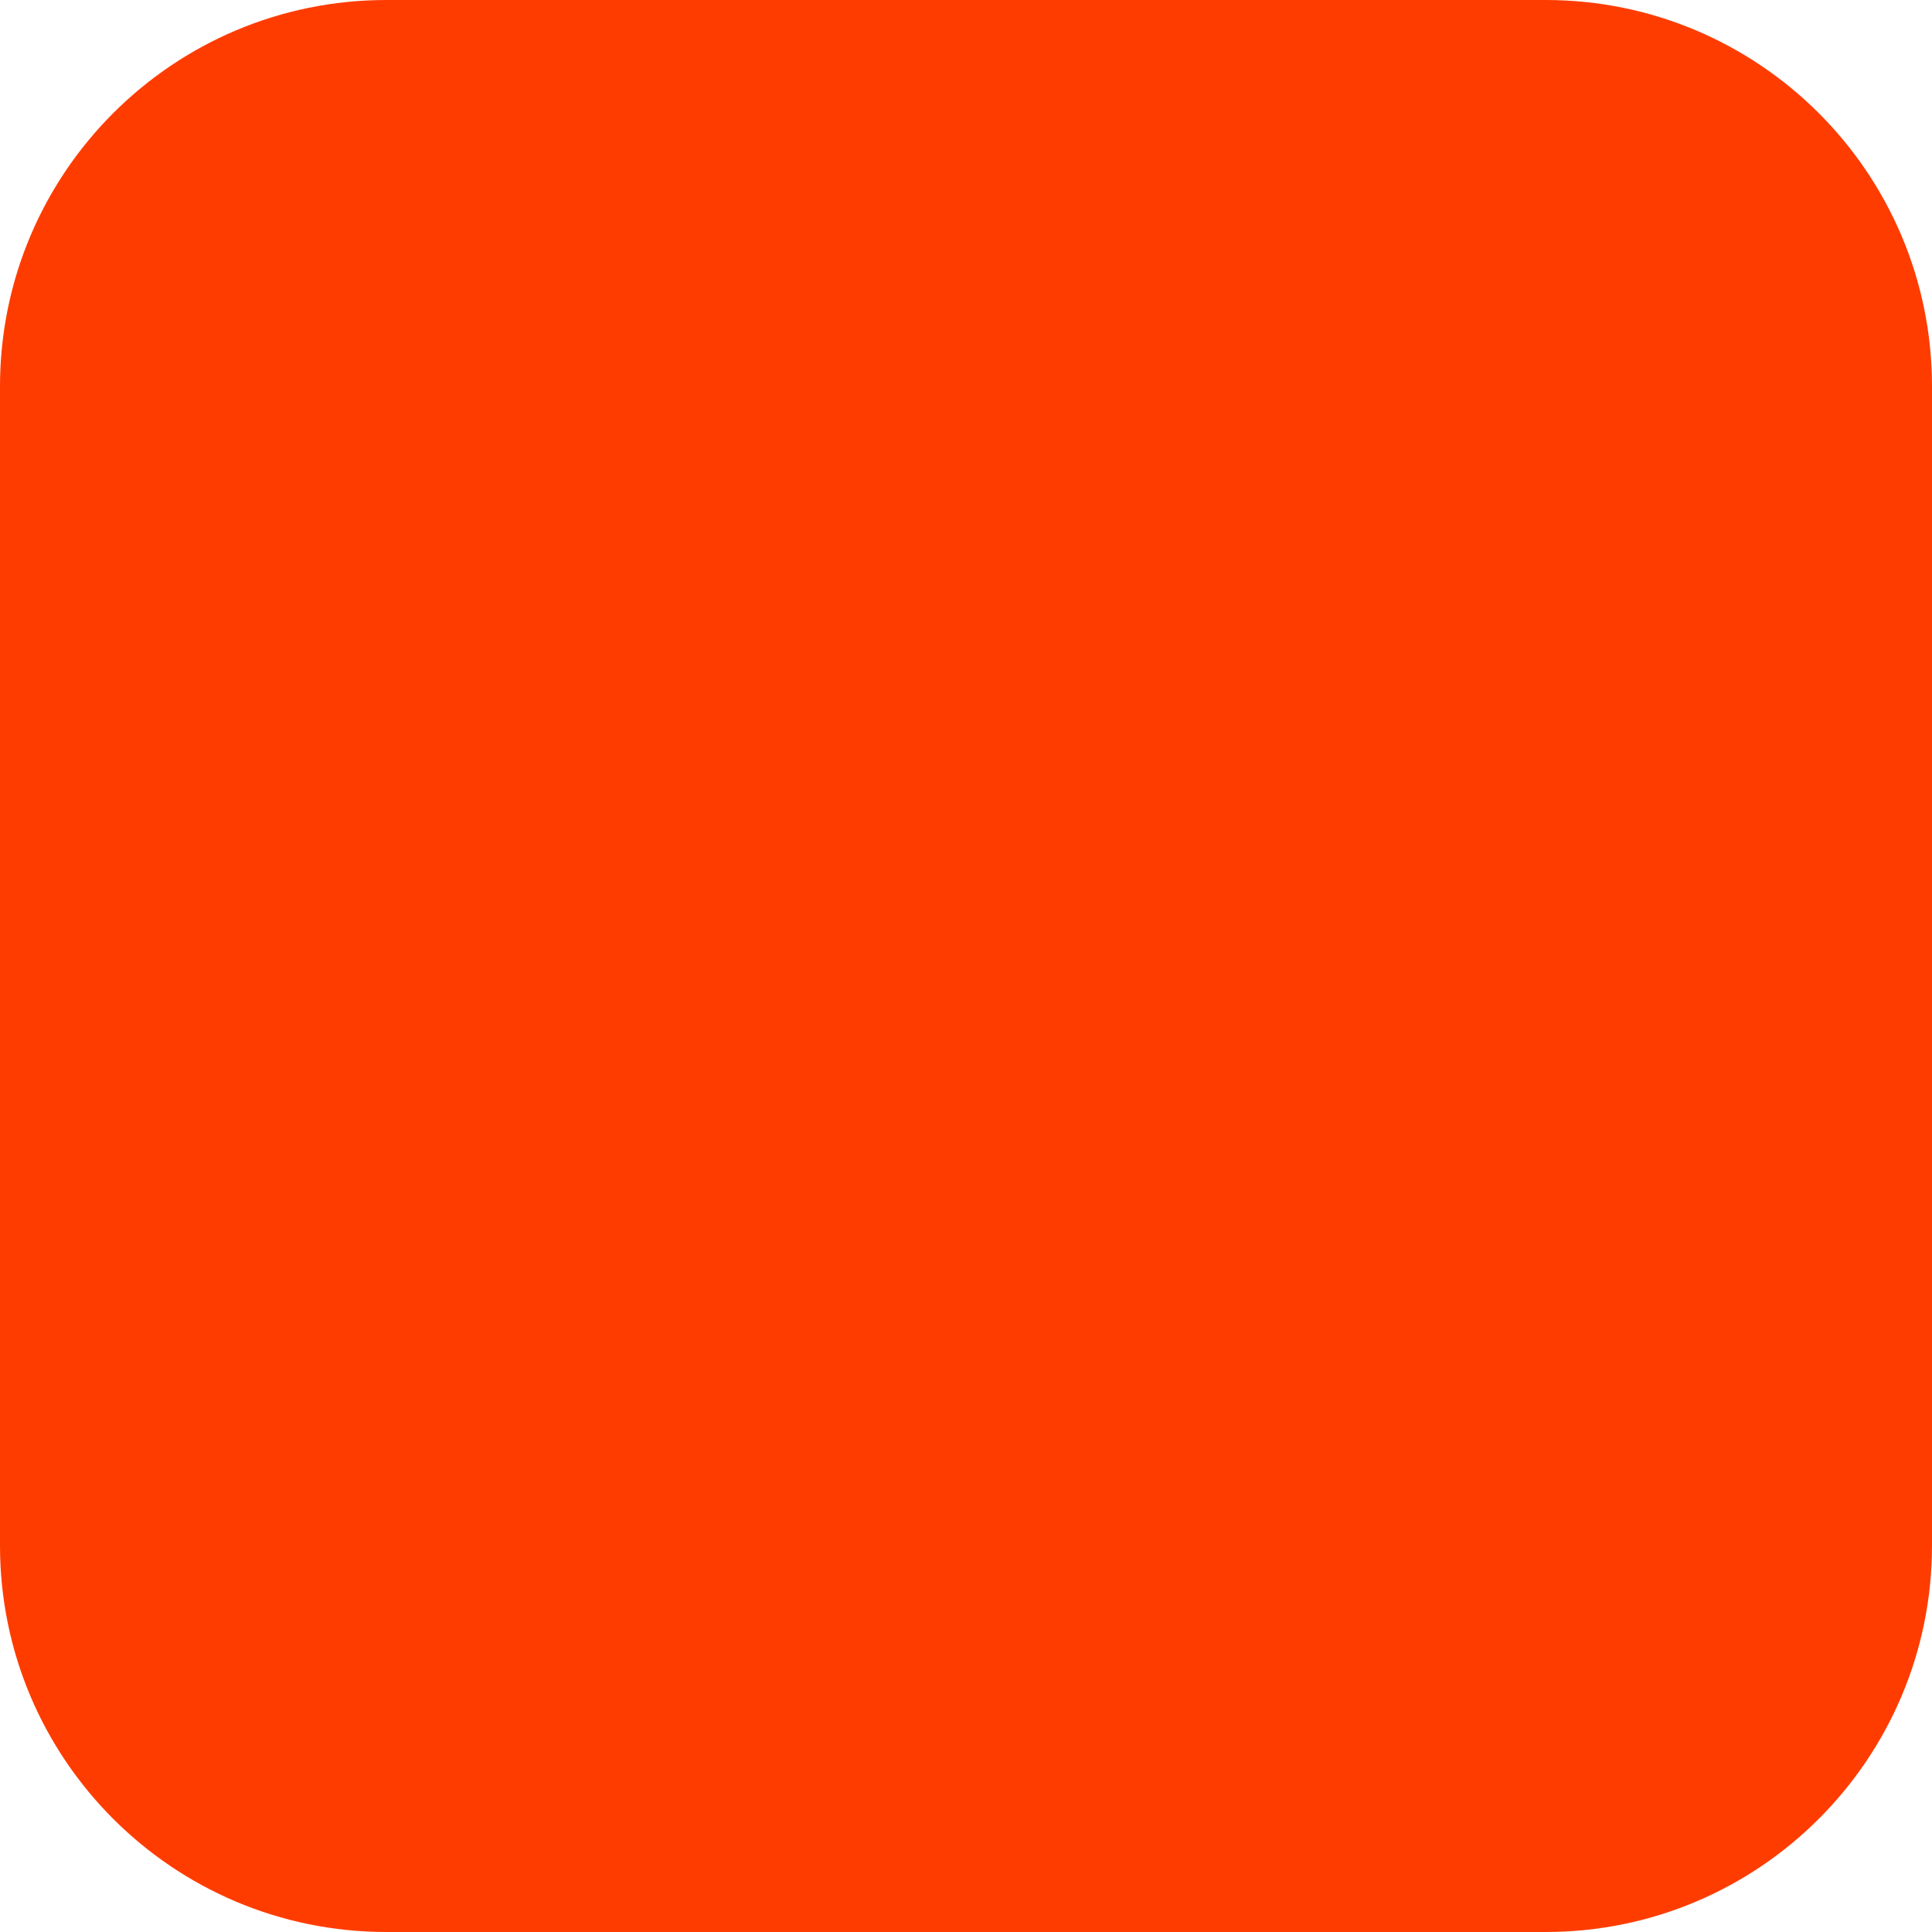
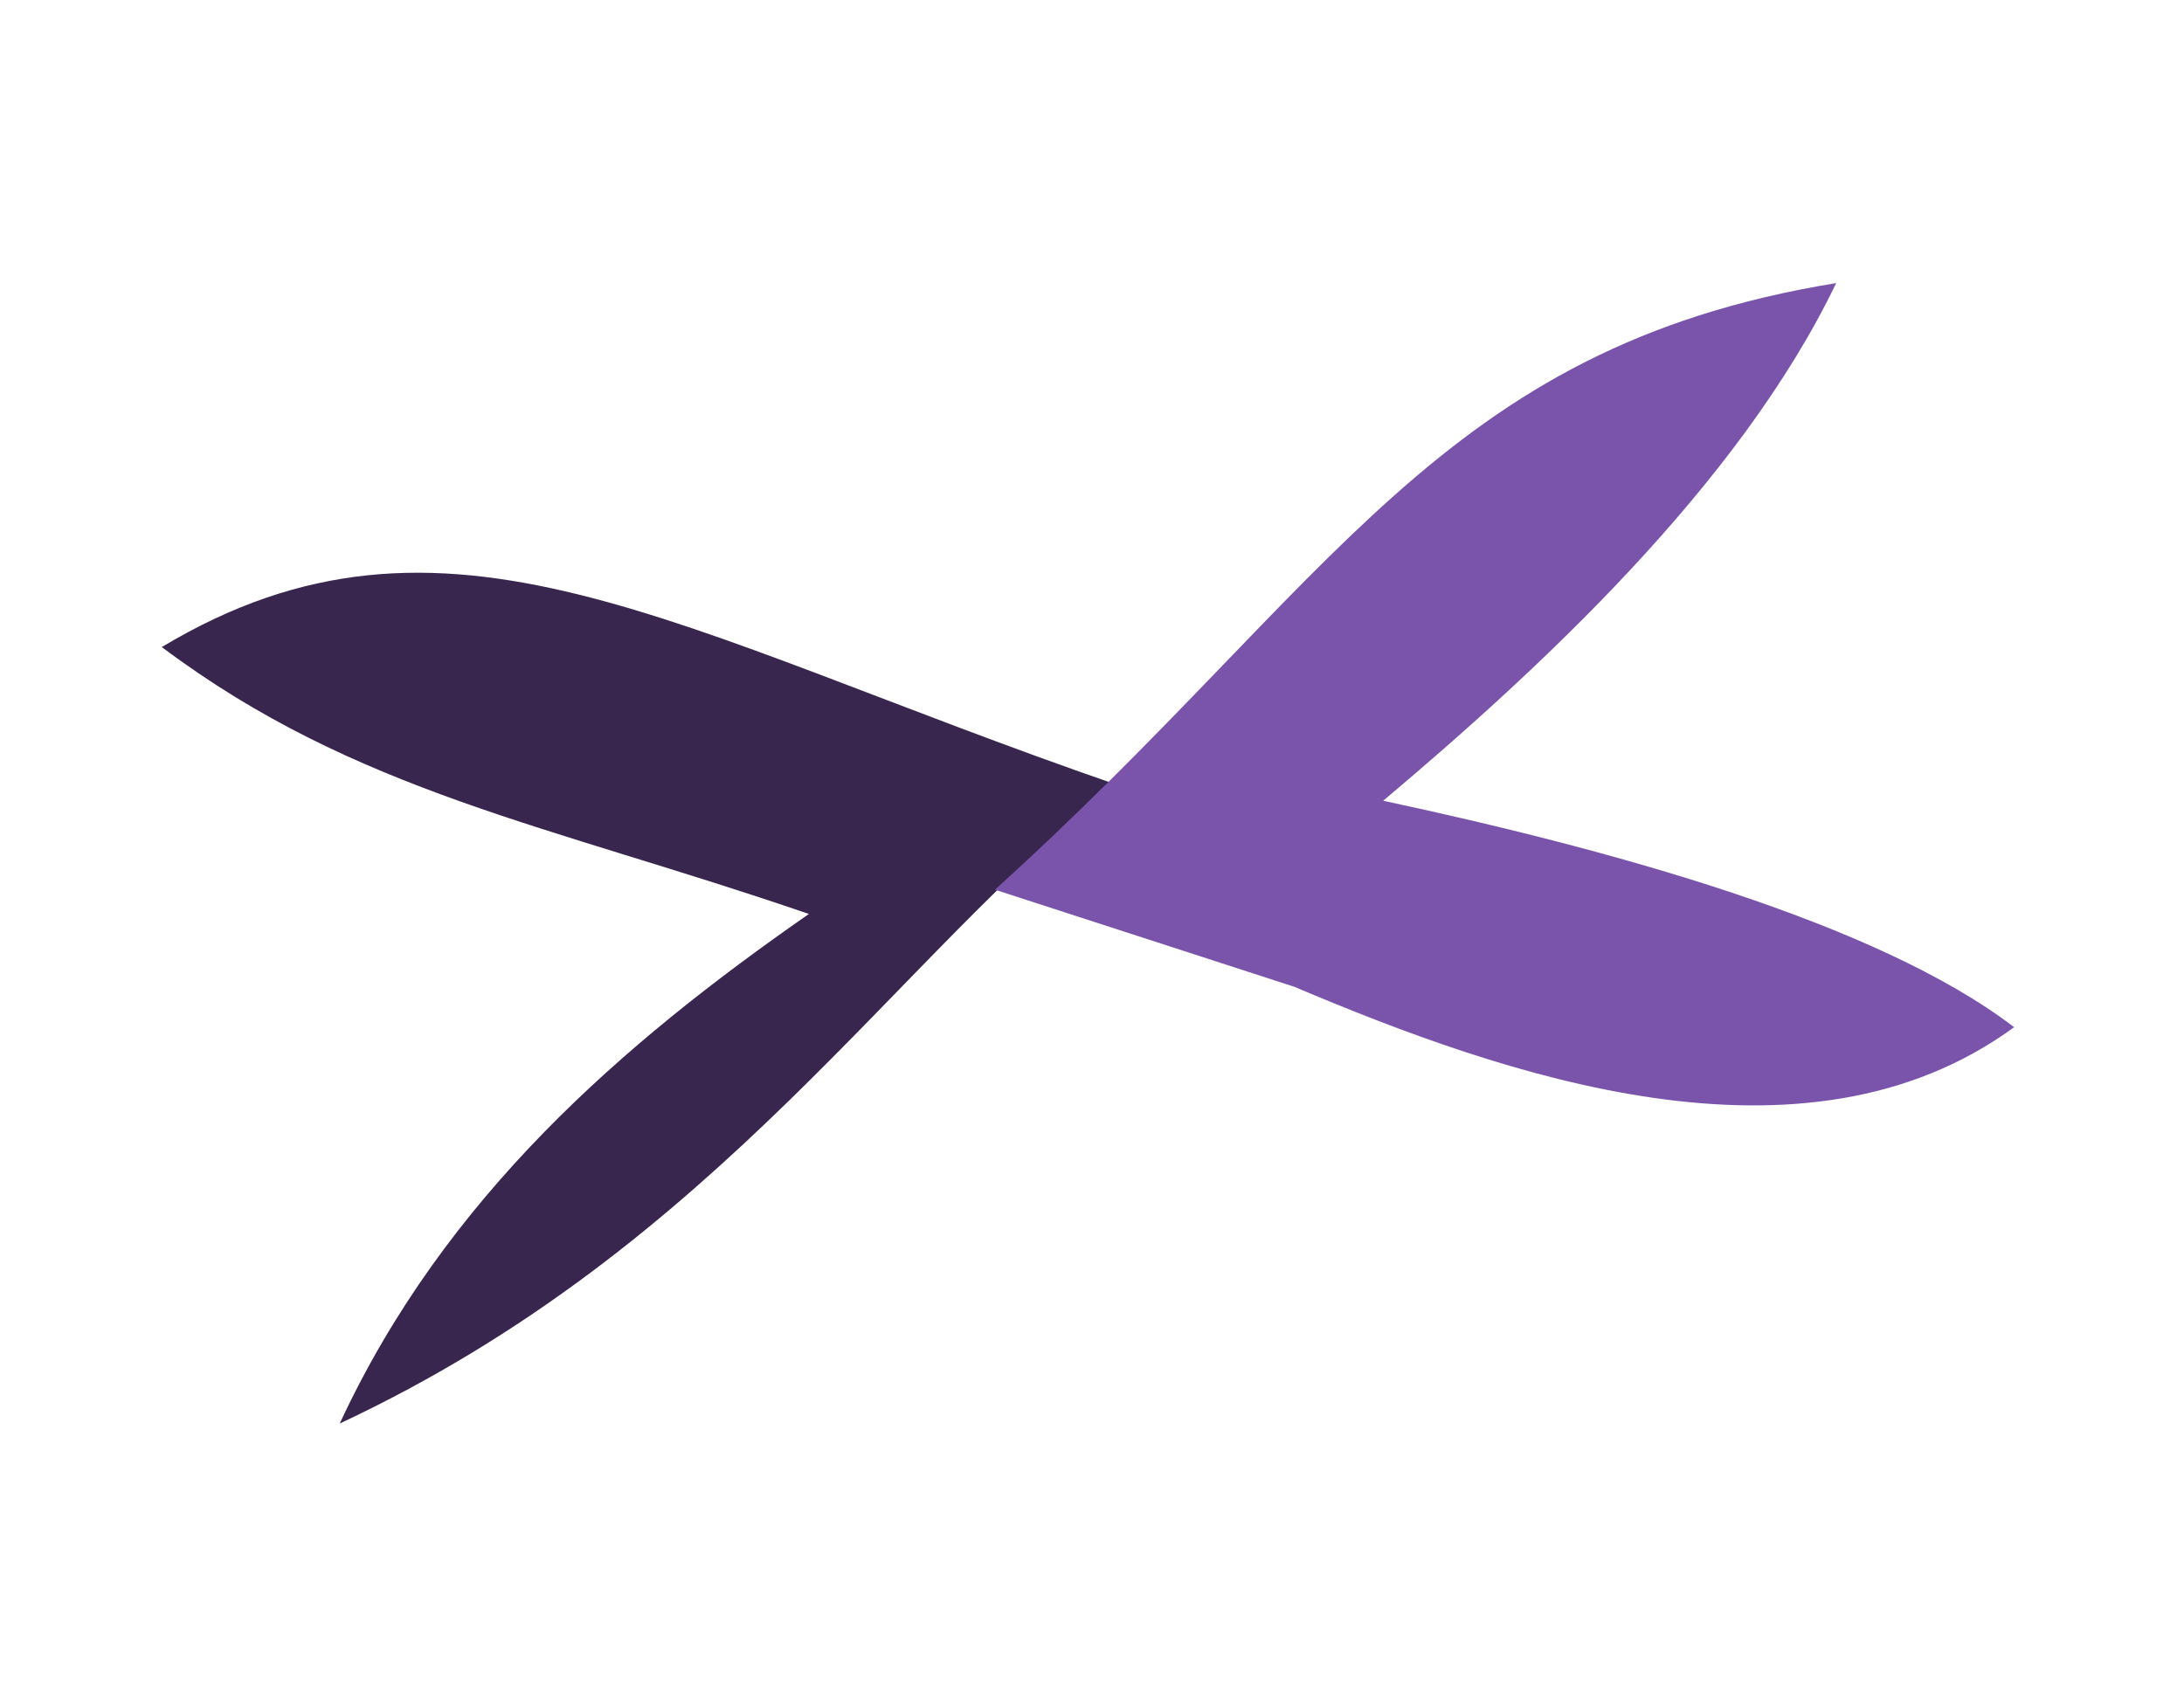
- <svg xmlns="http://www.w3.org/2000/svg" width="180" height="180" viewBox="0 0 180 180" fill="none">
-   <rect width="180" height="180" rx="36" fill="#FF3C00" />
+ <svg xmlns="http://www.w3.org/2000/svg" viewBox="-20 -35 270 210">
+   <path fill="#39264f" d="M0 45C35 24 63 43 118 62C91 83 69 119 22 141C35 113 57 94 80 78C48 67 24 63 0 45Z" />
+   <path fill="#7954aa" d="M103 75C145 37 158 8 207 0C195 25 170 48 151 64C179 70 212 79 229 92C203 111 166 98 140 87Z" />
</svg>
